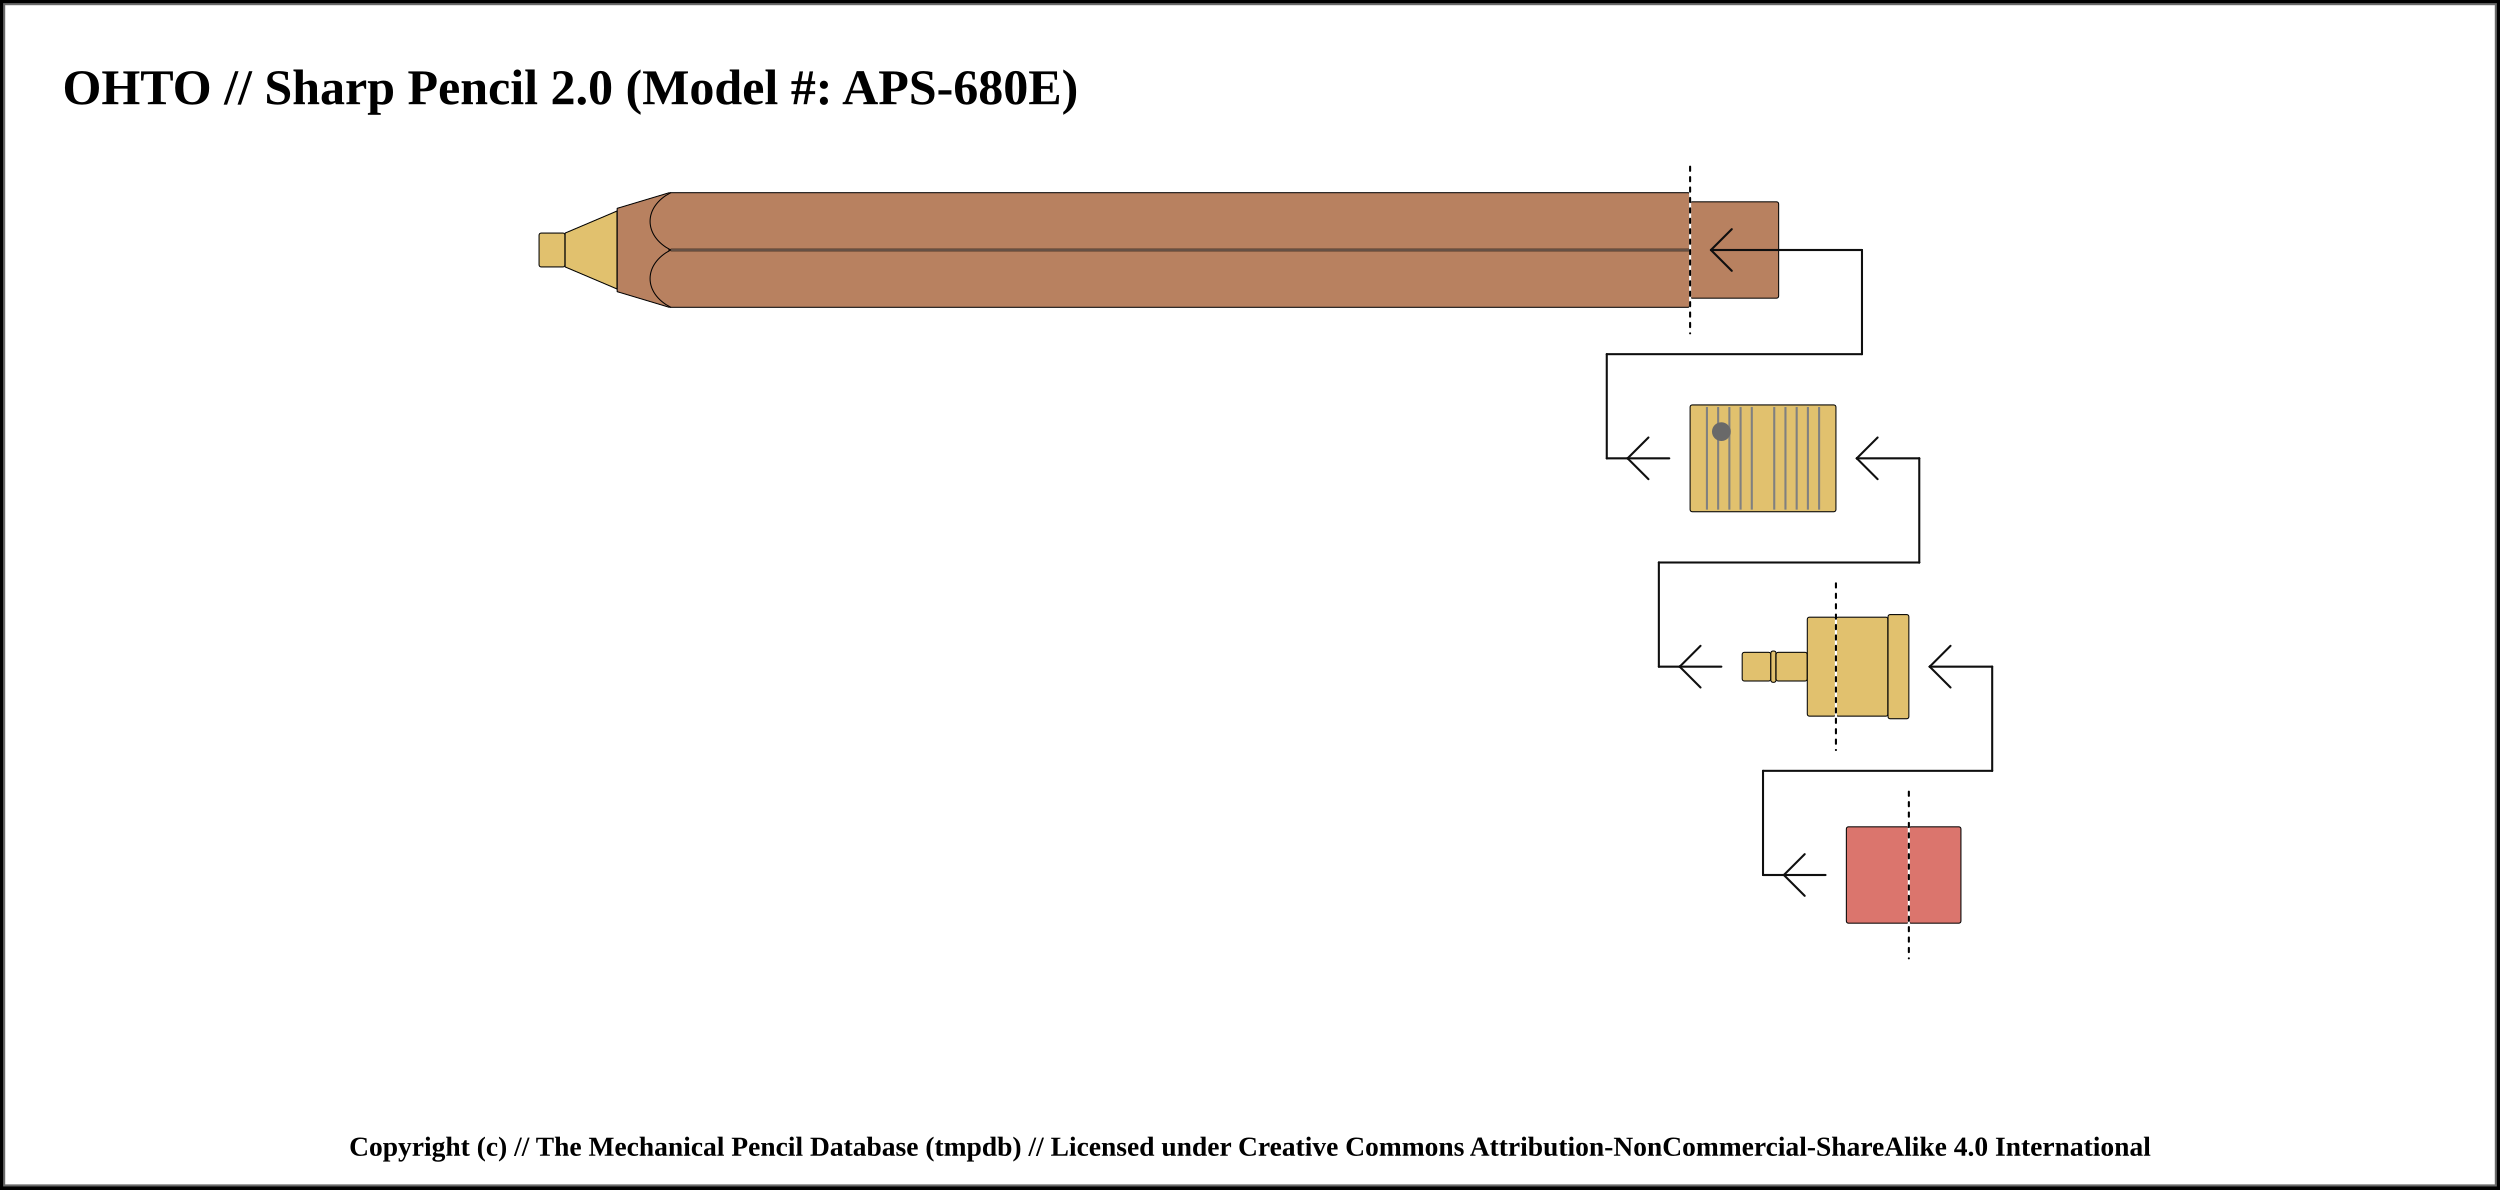
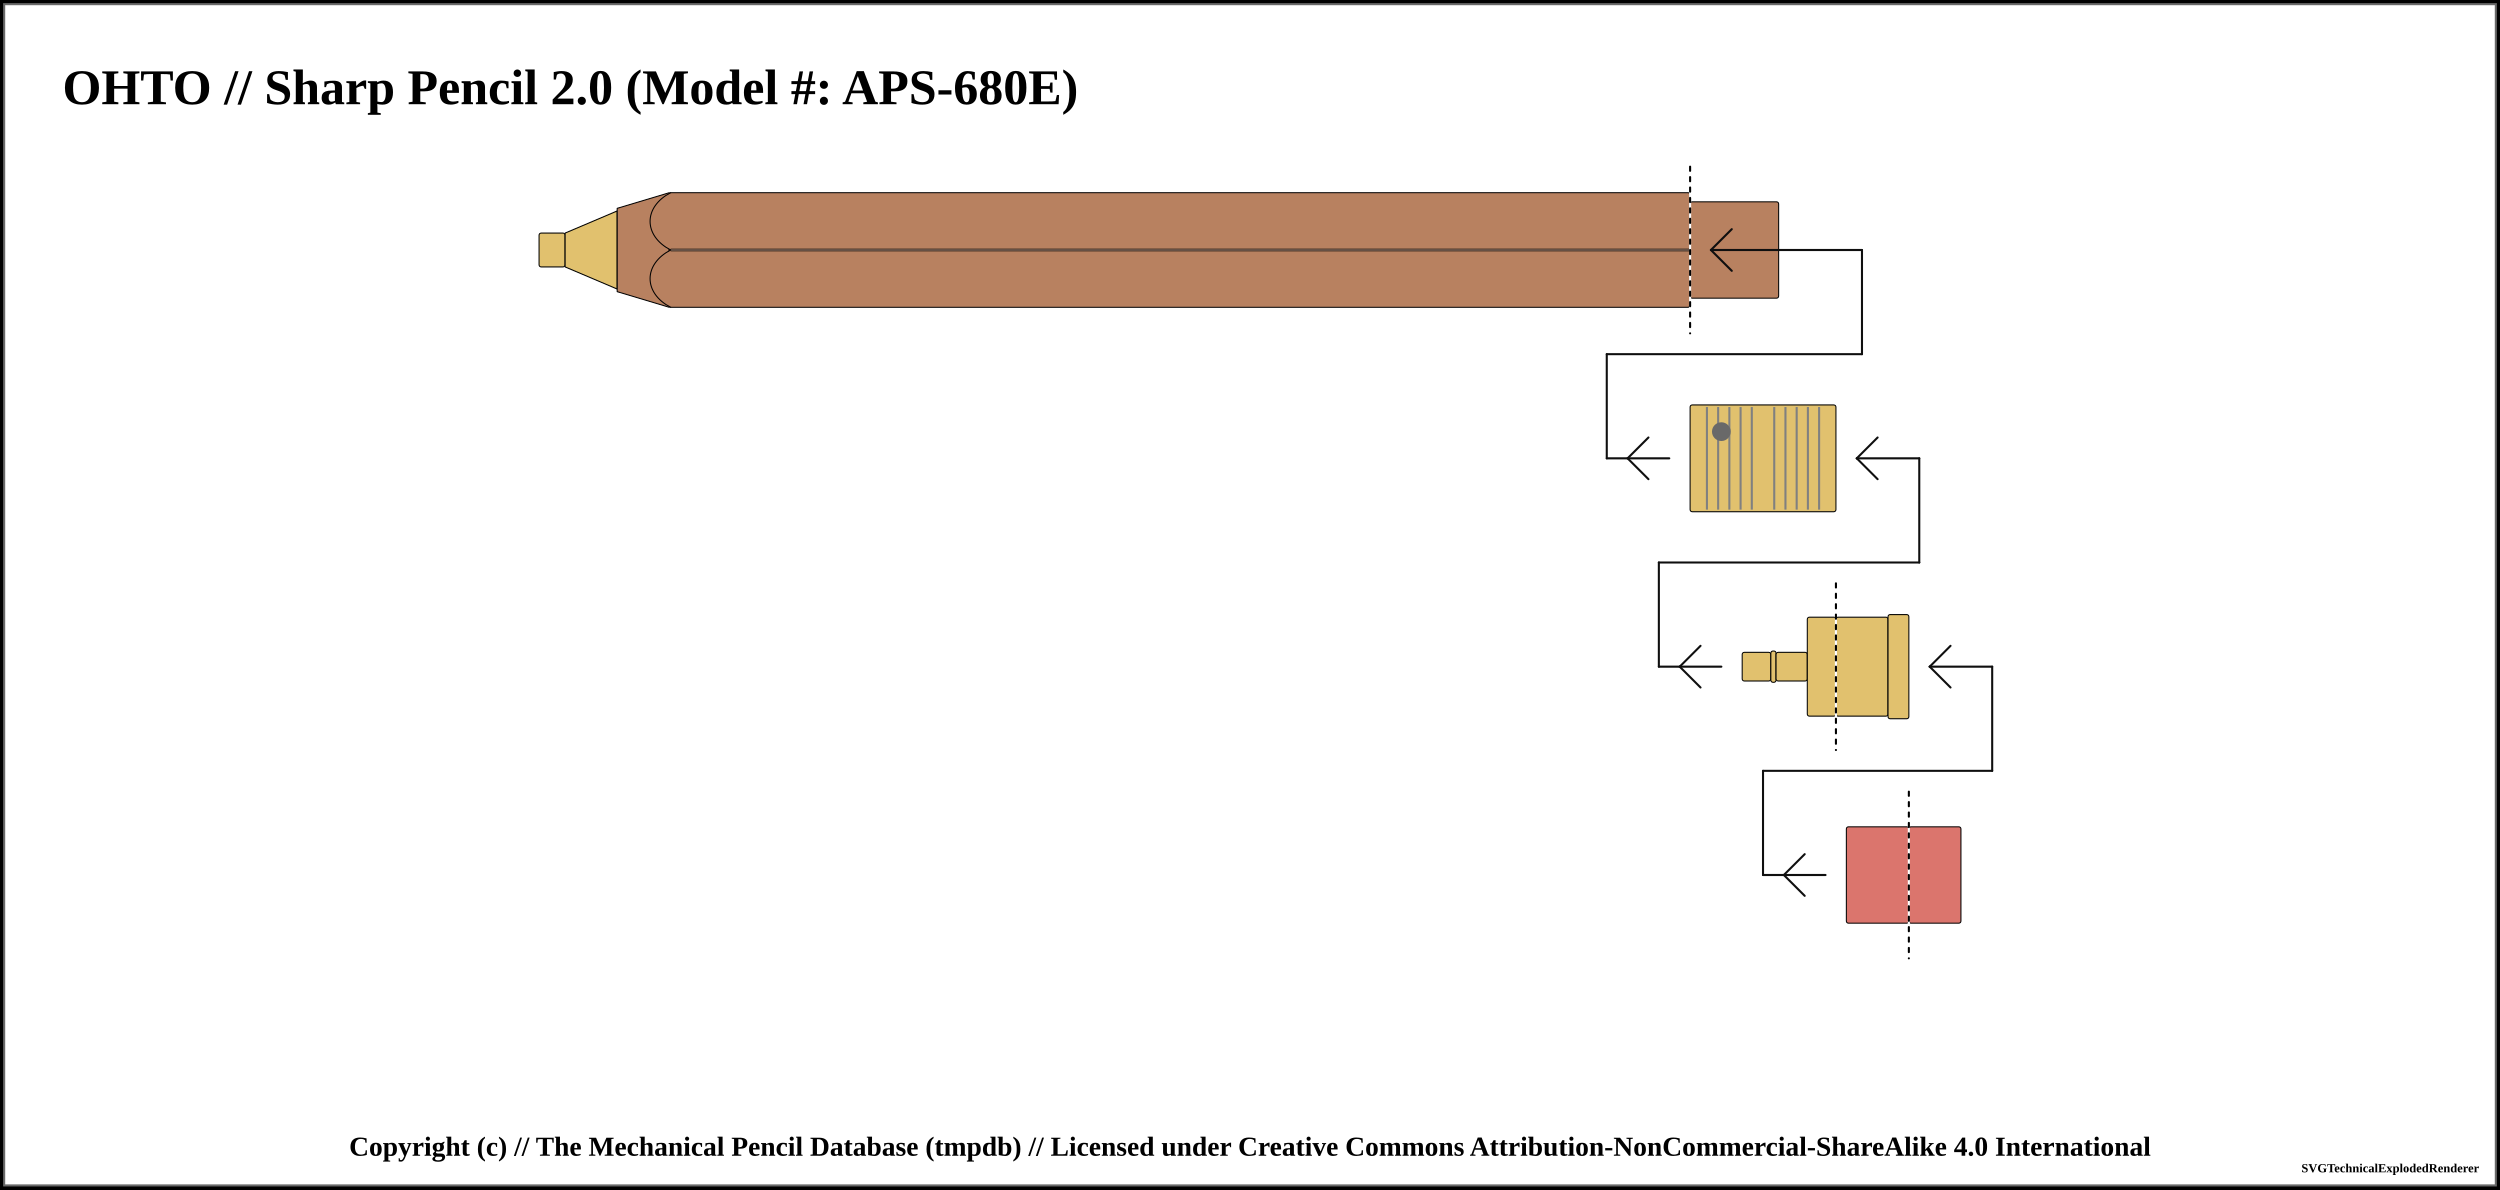
<svg xmlns="http://www.w3.org/2000/svg" width="1200" height="571">
  <pattern id="diagonalHatch" patternUnits="userSpaceOnUse" width="8" height="8">
    <path stroke="dimgray" stroke-linecap="round" stroke-width="1" d="M 4,4 L 8,8" />
    <path stroke="dimgray" stroke-linecap="round" stroke-width="1" d="M 4,4 L 0,8" />
    <path stroke="gray" stroke-linecap="round" stroke-width="1" d="M 4,4 L 8,0" />
    <path stroke="gray" stroke-linecap="round" stroke-width="1" d="M 4,4 L 0,0" />
  </pattern>
  <pattern id="spring" patternUnits="userSpaceOnUse" width="8" height="100">
    <path stroke="dimgray" stroke-linecap="round" stroke-width="2" d="M 0,0 L 8,100" />
    <path stroke="white" stroke-linecap="round" stroke-width="1" d="M 0,0 L 8,100" />
  </pattern>
  <rect x="0" y="0" width="1200" height="571" fill="white" stroke="black" stroke-width="4" />
  <rect x="2" y="2" width="1196" height="567" fill="white" stroke="dimgray" stroke-width="1" />
  <g transform="rotate(0 0 0)">
    <text x="30" y="50" font-size="2.0em" font-weight="bold"> OHTO // Sharp Pencil 2.0 (Model #: APS-680E)</text>
    <rect x="258.75" y="111.875" width="12.5" height="16.25" rx="1" ry="1" stroke-width="0.5" stroke="black" fill="#E1C16E" />
    <path d="M271.25 111.875 L296.25 101.25 L296.25 138.75 L271.25 128.125 Z" stroke-width="0.5" stroke="black" stroke-linejoin="round" fill="#E1C16E" />
    <path d="M296.25 100 L321.25 92.5 L321.25 147.5 L296.25 140 Z" stroke-width="0.5" stroke="black" stroke-linejoin="round" fill="#b88160" />
    <rect x="321.25" y="92.5" width="490" height="55" rx="1" ry="1" stroke-width="0.5" stroke="black" fill="#b88160" />
    <line x1="321.25" y1="120" x2="811.25" y2="120" stroke-width="1.5" stroke="black" fill="none" stroke-opacity="0.5" />
    <line x1="321.25" y1="120" x2="811.25" y2="120" stroke-width="0.5" stroke="gray" fill="none" stroke-opacity="0.5" />
    <rect x="811.25" y="96.875" width="42.5" height="46.25" rx="1" ry="1" stroke-width="0.5" stroke="black" fill="#b88160" />
    <line x1="811.25" y1="80" x2="811.25" y2="160" stroke="white" stroke-linecap="round" stroke-width="1.0" />
    <line x1="811.25" y1="80" x2="811.25" y2="160" stroke="black" stroke-linecap="round" stroke-dasharray="2,3" stroke-width="1.0" />
    <line x1="821.25" y1="120" x2="893.75" y2="120" stroke-linecap="round" stroke="#0f0f0f" stroke-width="1.0" />
    <line x1="821.25" y1="120" x2="831.25" y2="110" stroke-linecap="round" stroke="#0f0f0f" stroke-width="1.0" />
    <line x1="821.25" y1="120" x2="831.25" y2="130" stroke-linecap="round" stroke="#0f0f0f" stroke-width="1.0" />
    <line x1="893.75" y1="120" x2="893.75" y2="170" stroke="#0f0f0f" stroke-linecap="round" stroke-width="1.0" />
    <line x1="771.25" y1="170" x2="893.75" y2="170" stroke-linecap="round" stroke="#0f0f0f" stroke-width="1.0" />
    <line x1="771.25" y1="220" x2="801.25" y2="220" stroke-linecap="round" stroke="#0f0f0f" stroke-width="1.0" />
    <line x1="781.25" y1="220" x2="791.25" y2="210" stroke-linecap="round" stroke="#0f0f0f" stroke-width="1.0" />
    <line x1="781.25" y1="220" x2="791.25" y2="230" stroke-linecap="round" stroke="#0f0f0f" stroke-width="1.0" />
    <line x1="771.25" y1="170" x2="771.25" y2="220" stroke="#0f0f0f" stroke-linecap="round" stroke-width="1.0" />
    <rect x="811.25" y="194.375" width="70" height="51.25" rx="1" ry="1" stroke-width="0.5" stroke="black" fill="#E1C16E" />
    <line x1="819.327" y1="195.375" x2="819.327" y2="244.625" stroke-width="1" stroke="gray" />
    <line x1="824.712" y1="195.375" x2="824.712" y2="244.625" stroke-width="1" stroke="gray" />
    <line x1="830.096" y1="195.375" x2="830.096" y2="244.625" stroke-width="1" stroke="gray" />
    <line x1="835.481" y1="195.375" x2="835.481" y2="244.625" stroke-width="1" stroke="gray" />
    <line x1="840.865" y1="195.375" x2="840.865" y2="244.625" stroke-width="1" stroke="gray" />
    <line x1="851.635" y1="195.375" x2="851.635" y2="244.625" stroke-width="1" stroke="gray" />
    <line x1="857.019" y1="195.375" x2="857.019" y2="244.625" stroke-width="1" stroke="gray" />
    <line x1="862.404" y1="195.375" x2="862.404" y2="244.625" stroke-width="1" stroke="gray" />
    <line x1="867.788" y1="195.375" x2="867.788" y2="244.625" stroke-width="1" stroke="gray" />
    <line x1="873.173" y1="195.375" x2="873.173" y2="244.625" stroke-width="1" stroke="gray" />
    <circle r="4" cx="826.25" cy="207.188" stroke="dimgray" stroke-width="1" fill="dimGray" />
    <rect x="881.25" y="296.25" width="25" height="47.5" rx="1" ry="1" stroke-width="0.5" stroke="black" fill="#E1C16E" />
    <rect x="906.25" y="295" width="10" height="50" rx="1" ry="1" stroke-width="0.5" stroke="black" fill="#E1C16E" />
    <line x1="796.25" y1="320" x2="826.25" y2="320" stroke-linecap="round" stroke="#0f0f0f" stroke-width="1.0" />
    <line x1="806.25" y1="320" x2="816.25" y2="310" stroke-linecap="round" stroke="#0f0f0f" stroke-width="1.0" />
    <line x1="806.25" y1="320" x2="816.25" y2="330" stroke-linecap="round" stroke="#0f0f0f" stroke-width="1.0" />
    <line x1="796.25" y1="270" x2="796.25" y2="320" stroke="#0f0f0f" stroke-linecap="round" stroke-width="1.0" />
    <rect x="836.25" y="313.125" width="13.75" height="13.75" rx="1" ry="1" stroke-width="0.5" stroke="black" fill="#E1C16E" />
    <rect x="850" y="312.5" width="2.5" height="15" rx="1" ry="1" stroke-width="0.5" stroke="black" fill="#E1C16E" />
    <rect x="852.5" y="313.125" width="15" height="13.75" rx="1" ry="1" stroke-width="0.5" stroke="black" fill="#E1C16E" />
    <rect x="867.5" y="296.25" width="13.75" height="47.5" rx="1" ry="1" stroke-width="0.5" stroke="black" fill="#E1C16E" />
    <line x1="796.25" y1="270" x2="921.25" y2="270" stroke-linecap="round" stroke="#0f0f0f" stroke-width="1.0" />
    <line x1="881.25" y1="280" x2="881.25" y2="360" stroke="white" stroke-linecap="round" stroke-width="1.0" />
    <line x1="881.25" y1="280" x2="881.25" y2="360" stroke="black" stroke-linecap="round" stroke-dasharray="2,3" stroke-width="1.0" />
    <line x1="921.25" y1="220" x2="921.25" y2="270" stroke="#0f0f0f" stroke-linecap="round" stroke-width="1.0" />
    <line x1="891.25" y1="220" x2="921.25" y2="220" stroke-linecap="round" stroke="#0f0f0f" stroke-width="1.0" />
    <line x1="891.25" y1="220" x2="901.25" y2="210" stroke-linecap="round" stroke="#0f0f0f" stroke-width="1.0" />
    <line x1="891.25" y1="220" x2="901.25" y2="230" stroke-linecap="round" stroke="#0f0f0f" stroke-width="1.0" />
    <rect x="916.25" y="396.875" width="25" height="46.25" rx="1" ry="1" stroke-width="0.5" stroke="black" fill="#db756d" />
    <line x1="846.25" y1="420" x2="876.25" y2="420" stroke-linecap="round" stroke="#0f0f0f" stroke-width="1.0" />
    <line x1="856.25" y1="420" x2="866.25" y2="410" stroke-linecap="round" stroke="#0f0f0f" stroke-width="1.0" />
    <line x1="856.25" y1="420" x2="866.25" y2="430" stroke-linecap="round" stroke="#0f0f0f" stroke-width="1.0" />
    <line x1="846.25" y1="370" x2="846.25" y2="420" stroke="#0f0f0f" stroke-linecap="round" stroke-width="1.0" />
    <rect x="886.25" y="396.875" width="30" height="46.25" rx="1" ry="1" stroke-width="0.5" stroke="black" fill="#db756d" />
    <line x1="846.25" y1="370" x2="956.25" y2="370" stroke-linecap="round" stroke="#0f0f0f" stroke-width="1.0" />
    <line x1="916.25" y1="380" x2="916.25" y2="460" stroke="white" stroke-linecap="round" stroke-width="1.0" />
    <line x1="916.25" y1="380" x2="916.25" y2="460" stroke="black" stroke-linecap="round" stroke-dasharray="2,3" stroke-width="1.0" />
    <line x1="956.25" y1="320" x2="956.25" y2="370" stroke="#0f0f0f" stroke-linecap="round" stroke-width="1.0" />
    <line x1="926.25" y1="320" x2="956.25" y2="320" stroke-linecap="round" stroke="#0f0f0f" stroke-width="1.0" />
    <line x1="926.25" y1="320" x2="936.25" y2="310" stroke-linecap="round" stroke="#0f0f0f" stroke-width="1.0" />
    <line x1="926.25" y1="320" x2="936.25" y2="330" stroke-linecap="round" stroke="#0f0f0f" stroke-width="1.0" />
    <path d="M 321.9 92.5 C 308.75 99.375, 308.75 113.125, 321.9 120" stroke-width="0.5" stroke="black" stroke-linecap="round" fill="#b88160" />
    <path d="M 321.9 147.5 C 308.75 140.625, 308.75 126.875, 321.9 120" stroke-width="0.5" stroke="black" stroke-linecap="round" fill="#b88160" />
  </g>
  <text x="50%" y="551" font-size="1.1em" font-weight="bold" text-anchor="middle" dominant-baseline="middle">Copyright (c) // The Mechanical Pencil Database (tmpdb) // Licensed under Creative Commons Attribution-NonCommercial-ShareAlike 4.0 International</text>
-   <text x="1190" y="561" font-size="0.5em" font-weight="bold" text-anchor="end" dominant-baseline="middle" />
+   <text x="1190" y="561" font-size="0.5em" font-weight="bold" text-anchor="end" dominant-baseline="middle">SVGTechnicalExplodedRenderer</text>
</svg>
